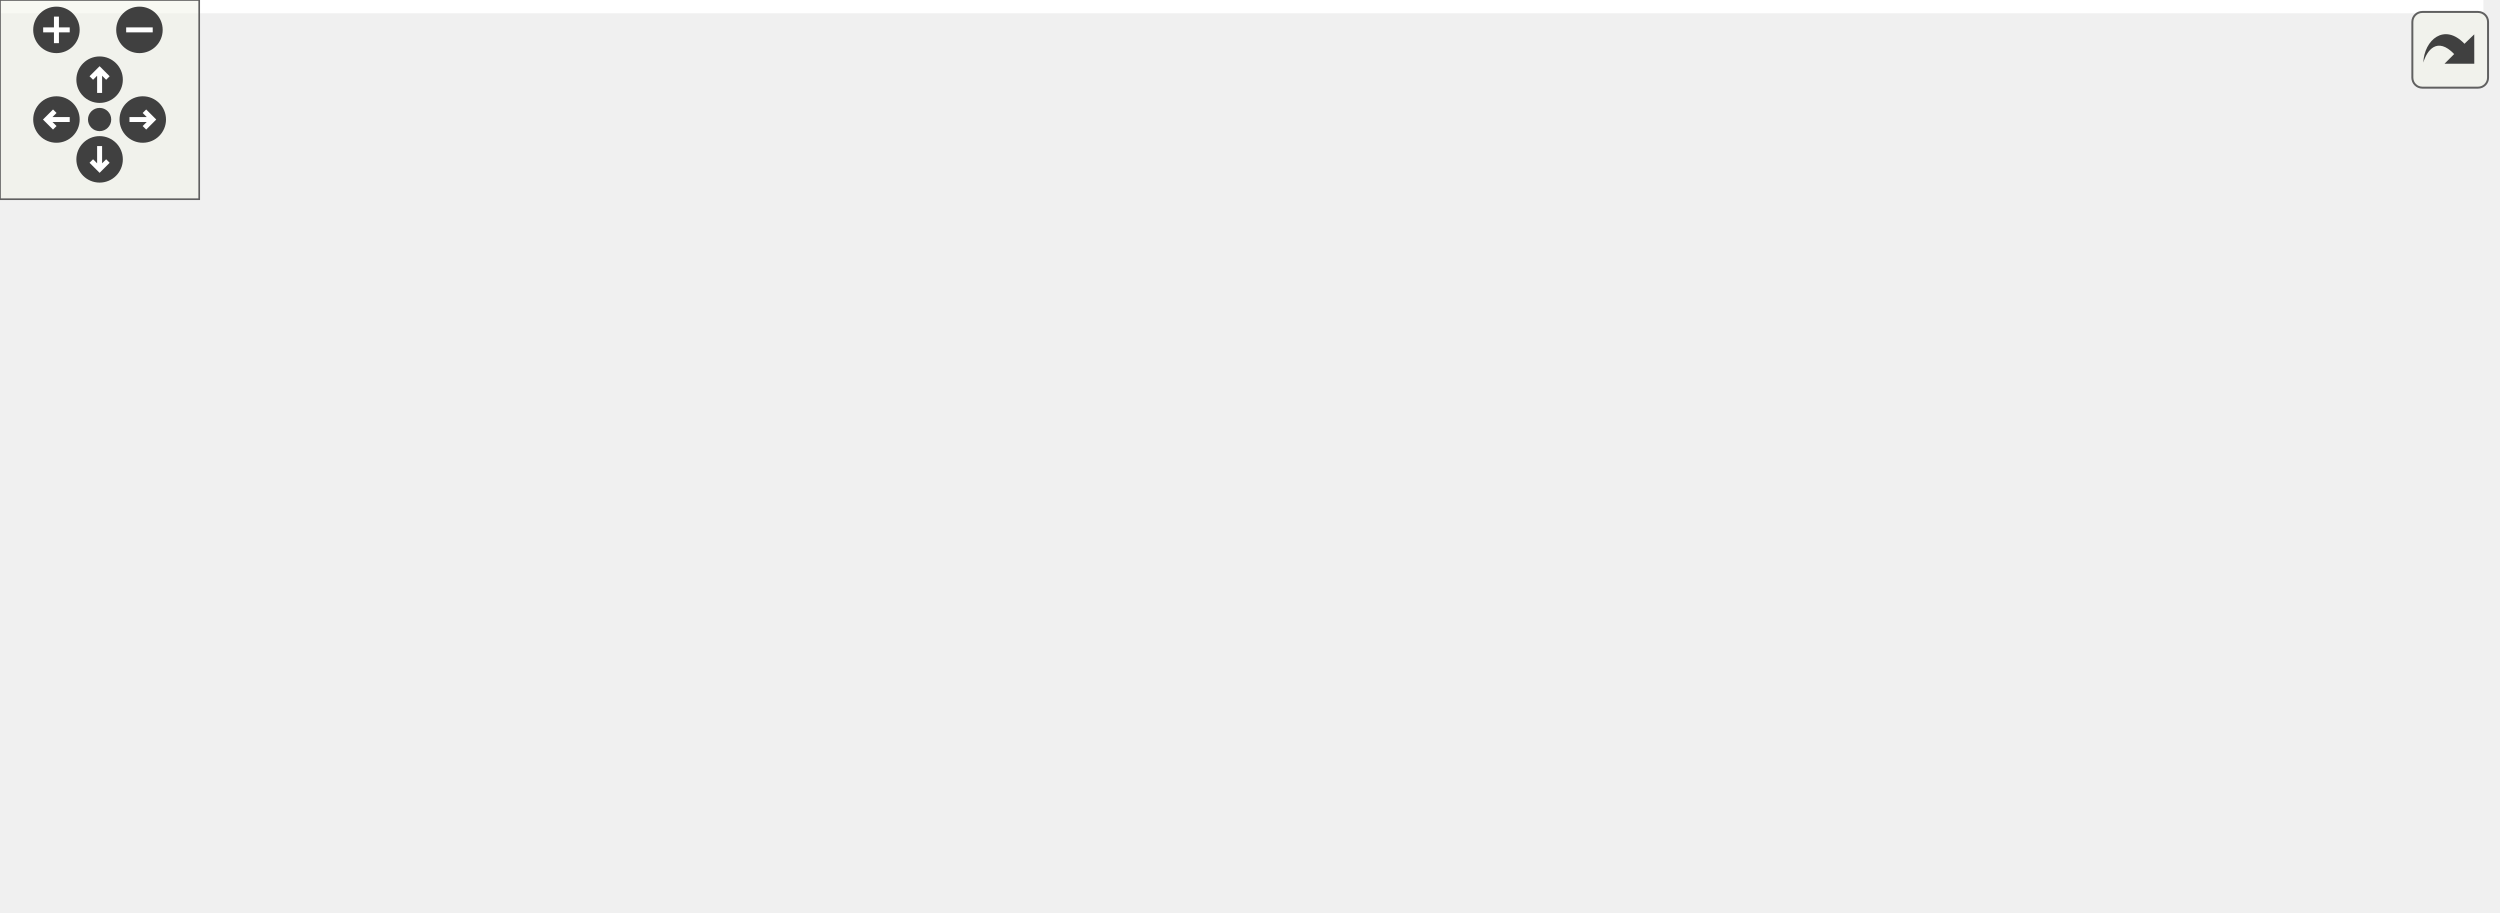
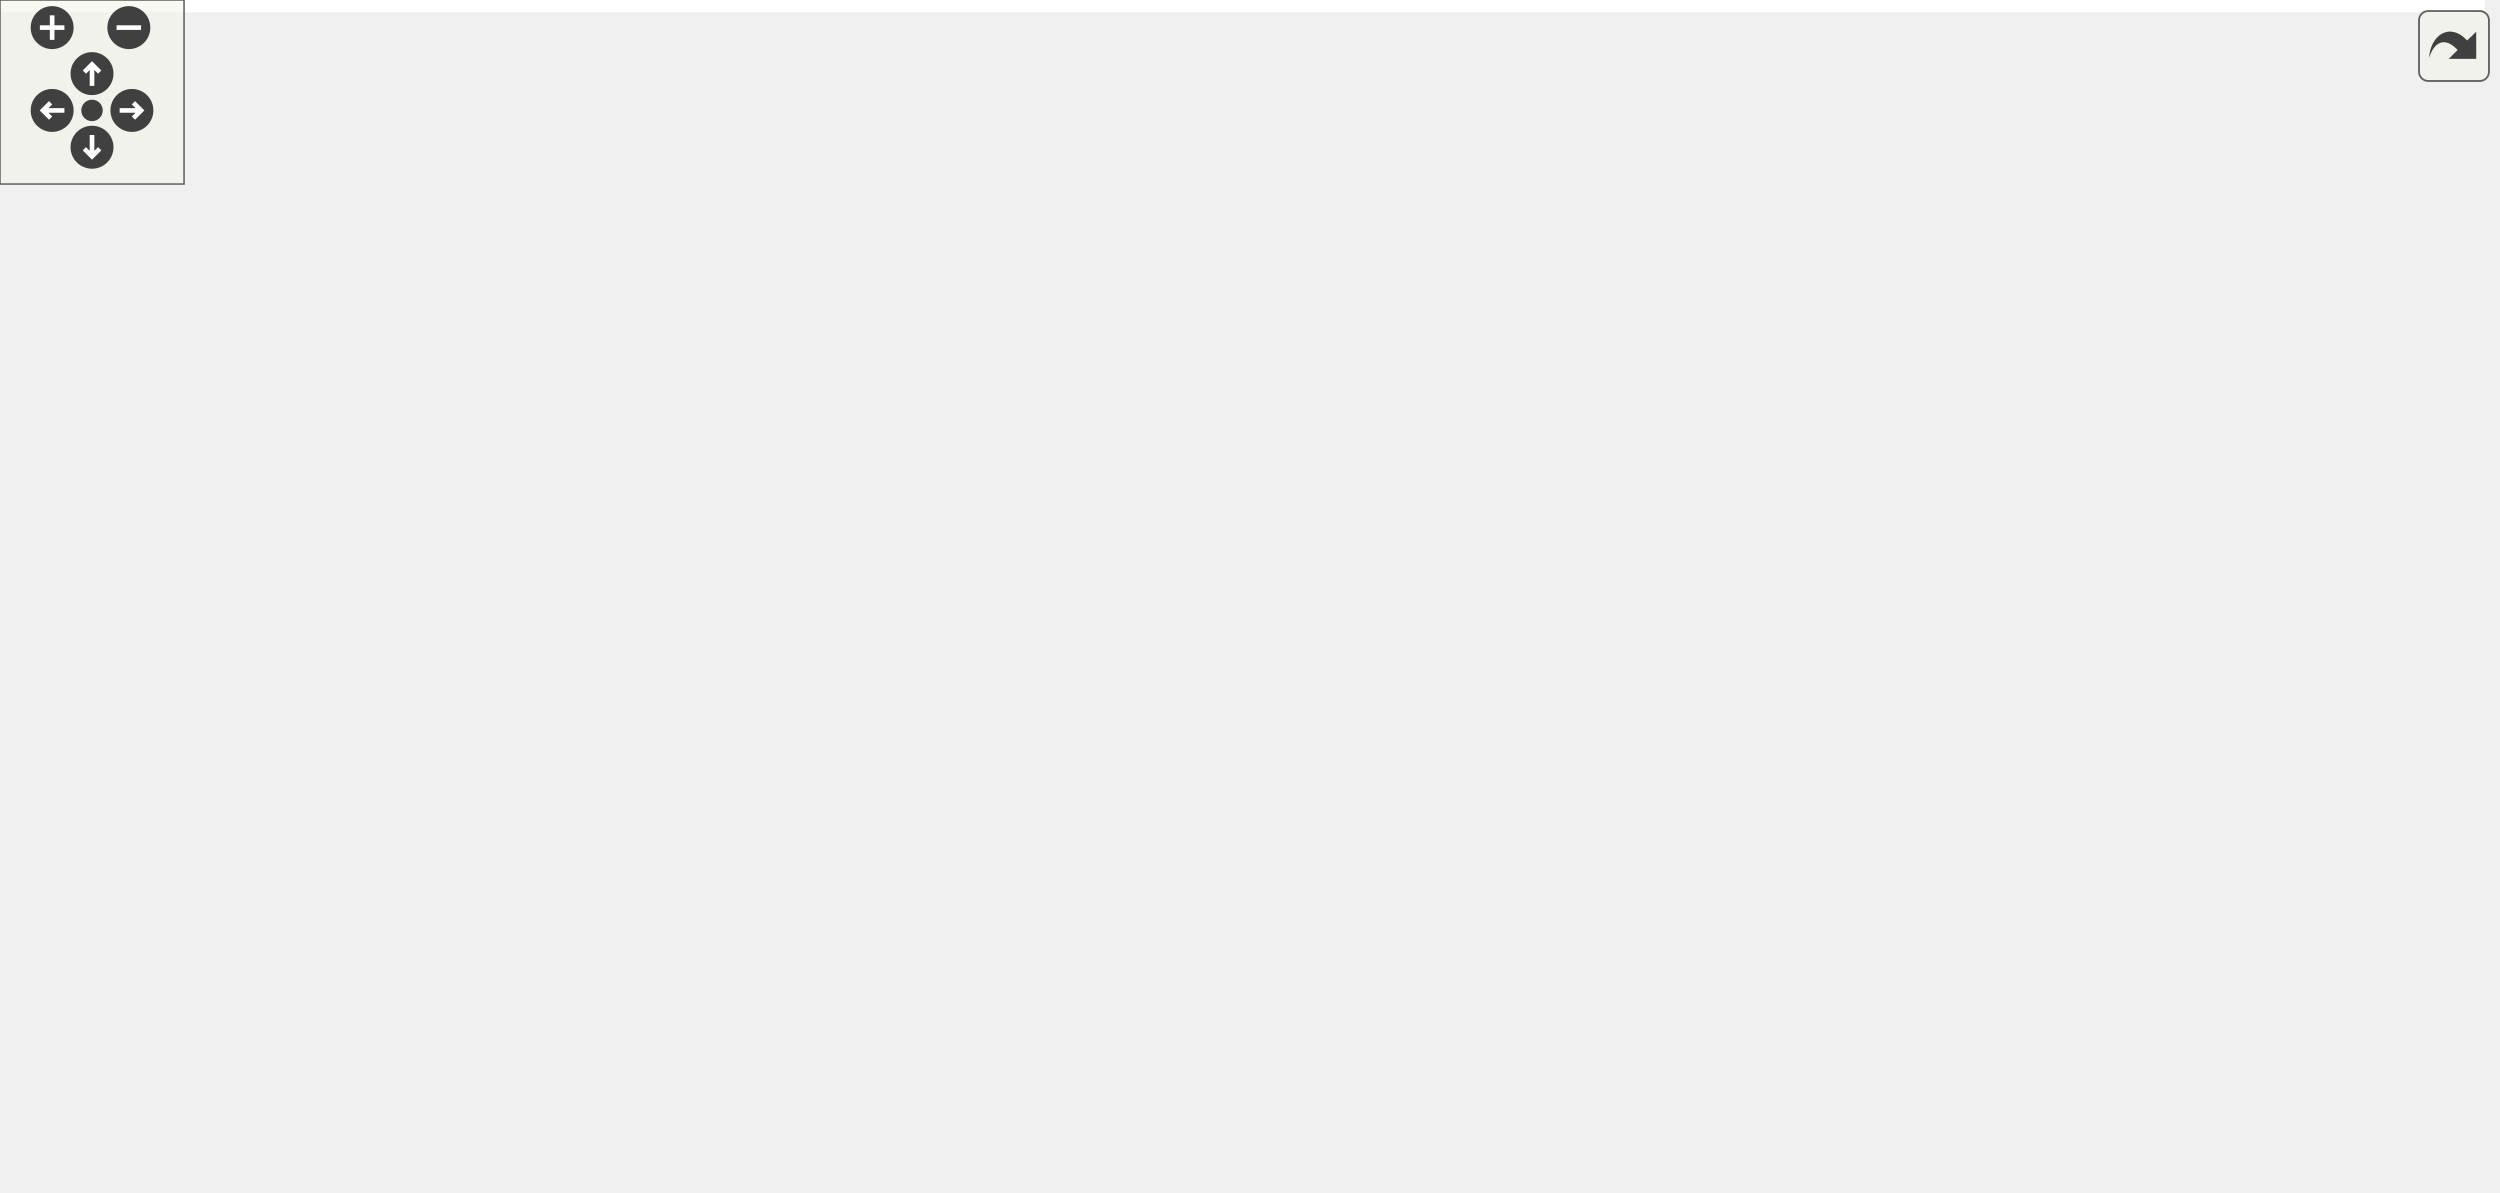
<svg xmlns="http://www.w3.org/2000/svg" xmlns:xlink="http://www.w3.org/1999/xlink" id="main" version="1.1" xml:space="preserve">
  <style type="text/css">
.edge:hover path { stroke: red; }
.edge:hover polygon { stroke: red; fill: red; }
</style>
  <defs>
    <circle id="rim" cx="0" cy="0" r="7" />
    <circle id="rim2" cx="0" cy="0" r="3.5" />
    <g id="zoomPlus">
      <use xlink:href="#rim" fill="#404040">
        <set attributeName="fill" to="#808080" begin="zoomplus.mouseover" end="zoomplus.mouseout" />
      </use>
      <path d="M-4,0h8M0,-4v8" fill="none" stroke="white" stroke-width="1.5" pointer-events="none" />
    </g>
    <g id="zoomMin">
      <use xlink:href="#rim" fill="#404040">
        <set attributeName="fill" to="#808080" begin="zoomminus.mouseover" end="zoomminus.mouseout" />
      </use>
      <path d="M-4,0h8" fill="none" stroke="white" stroke-width="1.5" pointer-events="none" />
    </g>
    <g id="dirArrow">
      <path fill="none" stroke="white" stroke-width="1.5" d="M0,-3.0v7 M-2.5,-0.5L0,-3.0L2.5,-0.5" />
    </g>
    <g id="resetDef">
      <use xlink:href="#rim2" fill="#404040">
        <set attributeName="fill" to="#808080" begin="reset.mouseover" end="reset.mouseout" />
      </use>
    </g>
  </defs>
  <svg id="graph" class="graph">
    <g id="viewport">
-       <polygon fill="white" stroke="transparent" points="-4,4 -4,-214 748,-214 748,4 -4,4" />
+       <polygon fill="white" stroke="transparent" points="-4,4 -4,-328 810,-328 810,4 -4,4" />
      <g id="node1" class="node">
        <g id="a_node1">
          <a xlink:title=" ">
-             <polygon fill="#bfbfbf" stroke="black" points="0,-95.5 0,-114.5 71,-114.5 71,-95.5 0,-95.5" />
-             <text text-anchor="middle" x="35.5" y="-102.5" font-family="Helvetica,sans-Serif" font-size="10.00">RstPipeline</text>
+             <polygon fill="#bfbfbf" stroke="black" points="0,-171.5 0,-190.5 71,-190.5 71,-171.5 0,-171.5" />
+             <text text-anchor="middle" x="35.5" y="-178.5" font-family="Helvetica,sans-Serif" font-size="10.00">RstPipeline</text>
          </a>
        </g>
      </g>
      <g id="node2" class="node">
        <g id="a_node2">
          <a xlink:href="classAxiStreamDmaFifo.html" target="_top" xlink:title=" ">
-             <polygon fill="white" stroke="black" points="127,-190.5 127,-209.5 236,-209.5 236,-190.5 127,-190.5" />
-             <text text-anchor="middle" x="181.5" y="-197.5" font-family="Helvetica,sans-Serif" font-size="10.00">AxiStreamDmaFifo</text>
+             <polygon fill="white" stroke="black" points="127,-304.5 127,-323.5 236,-323.5 236,-304.5 127,-304.5" />
+             <text text-anchor="middle" x="181.5" y="-311.5" font-family="Helvetica,sans-Serif" font-size="10.00">AxiStreamDmaFifo</text>
          </a>
        </g>
      </g>
      <g id="edge1" class="edge">
-         <path fill="none" stroke="midnightblue" d="M48.35,-122.79C60.89,-140.22 82.26,-166.24 107,-181 113.45,-184.85 120.67,-187.93 128,-190.38" />
-         <polygon fill="midnightblue" stroke="midnightblue" points="51.21,-120.78 42.63,-114.57 45.47,-124.78 51.21,-120.78" />
+         <path fill="none" stroke="midnightblue" d="M43.21,-200.38C53.1,-226 74.05,-270.72 107,-295 112.94,-299.38 119.8,-302.75 126.89,-305.35" />
+         <polygon fill="midnightblue" stroke="midnightblue" points="46.38,-198.86 39.65,-190.68 39.81,-201.28 46.38,-198.86" />
      </g>
      <g id="node3" class="node">
        <g id="a_node3">
          <a xlink:href="classAxiStreamDmaV2.html" target="_top" xlink:title=" ">
-             <polygon fill="white" stroke="black" points="129.5,-152.5 129.5,-171.5 233.5,-171.5 233.5,-152.5 129.5,-152.5" />
-             <text text-anchor="middle" x="181.5" y="-159.5" font-family="Helvetica,sans-Serif" font-size="10.00">AxiStreamDmaV2</text>
+             <polygon fill="white" stroke="black" points="129.5,-266.5 129.5,-285.5 233.5,-285.5 233.5,-266.5 129.5,-266.5" />
+             <text text-anchor="middle" x="181.5" y="-273.5" font-family="Helvetica,sans-Serif" font-size="10.00">AxiStreamDmaV2</text>
          </a>
        </g>
      </g>
      <g id="edge2" class="edge">
-         <path fill="none" stroke="midnightblue" d="M64.57,-119.1C77.36,-125.27 92.78,-132.37 107,-138 120.36,-143.28 135.39,-148.34 148.36,-152.44" />
-         <polygon fill="midnightblue" stroke="midnightblue" points="65.89,-115.85 55.37,-114.6 62.82,-122.14 65.89,-115.85" />
+         <path fill="none" stroke="midnightblue" d="M50,-198.76C63,-214.75 84.04,-237.85 107,-252 116.94,-258.13 128.62,-262.86 139.7,-266.44" />
+         <polygon fill="midnightblue" stroke="midnightblue" points="52.58,-196.39 43.64,-190.71 47.09,-200.73 52.58,-196.39" />
      </g>
      <g id="node4" class="node">
        <g id="a_node4">
          <a xlink:href="classJesdRxReg.html" target="_top" xlink:title=" ">
-             <polygon fill="white" stroke="black" points="324.5,-95.5 324.5,-114.5 392.5,-114.5 392.5,-95.5 324.5,-95.5" />
-             <text text-anchor="middle" x="358.5" y="-102.5" font-family="Helvetica,sans-Serif" font-size="10.00">JesdRxReg</text>
+             <polygon fill="white" stroke="black" points="355.5,-223.5 355.5,-242.5 423.5,-242.5 423.5,-223.5 355.5,-223.5" />
+             <text text-anchor="middle" x="389.5" y="-230.5" font-family="Helvetica,sans-Serif" font-size="10.00">JesdRxReg</text>
          </a>
        </g>
      </g>
      <g id="edge3" class="edge">
-         <path fill="none" stroke="midnightblue" d="M81.55,-105C146.92,-105 266.57,-105 324.43,-105" />
-         <polygon fill="midnightblue" stroke="midnightblue" points="81.16,-101.5 71.16,-105 81.16,-108.5 81.16,-101.5" />
+         <path fill="none" stroke="midnightblue" d="M58.27,-196.03C71.68,-204.42 89.59,-214.14 107,-219 193.96,-243.26 301.79,-239.82 355.24,-236.01" />
+         <polygon fill="midnightblue" stroke="midnightblue" points="60.06,-193.01 49.77,-190.5 56.25,-198.88 60.06,-193.01" />
      </g>
      <g id="node7" class="node">
        <g id="a_node7">
          <a xlink:href="classJesdTxReg.html" target="_top" xlink:title=" ">
-             <polygon fill="white" stroke="black" points="324.5,-57.5 324.5,-76.5 392.5,-76.5 392.5,-57.5 324.5,-57.5" />
-             <text text-anchor="middle" x="358.5" y="-64.5" font-family="Helvetica,sans-Serif" font-size="10.00">JesdTxReg</text>
+             <polygon fill="white" stroke="black" points="355.5,-185.5 355.5,-204.5 423.5,-204.5 423.5,-185.5 355.5,-185.5" />
+             <text text-anchor="middle" x="389.5" y="-192.5" font-family="Helvetica,sans-Serif" font-size="10.00">JesdTxReg</text>
          </a>
        </g>
      </g>
      <g id="edge6" class="edge">
-         <path fill="none" stroke="midnightblue" d="M58.19,-89.66C71.57,-81.15 89.47,-71.42 107,-67 182.9,-47.85 275.91,-55.63 324.44,-61.94" />
-         <polygon fill="midnightblue" stroke="midnightblue" points="56.11,-86.83 49.71,-95.27 59.98,-92.67 56.11,-86.83" />
+         <path fill="none" stroke="midnightblue" d="M81.29,-179.62C125.67,-178.58 195.58,-177.82 256,-181 289.96,-182.79 328.6,-187.14 355.36,-190.52" />
+         <polygon fill="midnightblue" stroke="midnightblue" points="81.03,-176.13 71.13,-179.88 81.21,-183.13 81.03,-176.13" />
      </g>
      <g id="node9" class="node">
        <g id="a_node9">
          <a xlink:href="classRstPipelineVector.html" target="_top" xlink:title=" ">
-             <polygon fill="white" stroke="black" points="130.5,-76.5 130.5,-95.5 232.5,-95.5 232.5,-76.5 130.5,-76.5" />
-             <text text-anchor="middle" x="181.5" y="-83.5" font-family="Helvetica,sans-Serif" font-size="10.00">RstPipelineVector</text>
+             <polygon fill="white" stroke="black" points="130.5,-190.5 130.5,-209.5 232.5,-209.5 232.5,-190.5 130.5,-190.5" />
+             <text text-anchor="middle" x="181.5" y="-197.5" font-family="Helvetica,sans-Serif" font-size="10.00">RstPipelineVector</text>
          </a>
        </g>
      </g>
      <g id="edge9" class="edge">
-         <path fill="none" stroke="midnightblue" d="M81.28,-99.09C96.87,-97.03 114.46,-94.71 130.45,-92.6" />
-         <polygon fill="midnightblue" stroke="midnightblue" points="80.81,-95.62 71.36,-100.4 81.73,-102.56 80.81,-95.62" />
+         <path fill="none" stroke="midnightblue" d="M81.28,-186.91C96.87,-188.97 114.46,-191.29 130.45,-193.4" />
+         <polygon fill="midnightblue" stroke="midnightblue" points="81.73,-183.44 71.36,-185.6 80.81,-190.38 81.73,-183.44" />
      </g>
      <g id="node10" class="node">
        <g id="a_node10">
+           <a xlink:href="classSelectioDeserUltraScale.html" target="_top" xlink:title=" ">
+             <polygon fill="white" stroke="black" points="114.5,-114.5 114.5,-133.5 248.5,-133.5 248.5,-114.5 114.5,-114.5" />
+             <text text-anchor="middle" x="181.5" y="-121.5" font-family="Helvetica,sans-Serif" font-size="10.00">SelectioDeserUltraScale</text>
+           </a>
+         </g>
+       </g>
+       <g id="edge12" class="edge">
+         <path fill="none" stroke="midnightblue" d="M64.57,-166.9C77.36,-160.73 92.78,-153.63 107,-148 120.36,-142.72 135.39,-137.66 148.36,-133.56" />
+         <polygon fill="midnightblue" stroke="midnightblue" points="62.82,-163.86 55.37,-171.4 65.89,-170.15 62.82,-163.86" />
+       </g>
+       <g id="node11" class="node">
+         <g id="a_node11">
+           <a xlink:href="classSspLowSpeedDecoderLane.html" target="_top" xlink:title=" ">
+             <polygon fill="white" stroke="black" points="108,-76.5 108,-95.5 255,-95.5 255,-76.5 108,-76.5" />
+             <text text-anchor="middle" x="181.5" y="-83.5" font-family="Helvetica,sans-Serif" font-size="10.00">SspLowSpeedDecoderLane</text>
+           </a>
+         </g>
+       </g>
+       <g id="edge13" class="edge">
+         <path fill="none" stroke="midnightblue" d="M48.35,-163.21C60.89,-145.78 82.26,-119.76 107,-105 113.45,-101.15 120.67,-98.07 128,-95.62" />
+         <polygon fill="midnightblue" stroke="midnightblue" points="45.47,-161.22 42.63,-171.43 51.21,-165.22 45.47,-161.22" />
+       </g>
+       <g id="node15" class="node">
+         <g id="a_node15">
          <a xlink:href="classTenGigEthGthUltraScaleRst.html" target="_top" xlink:title=" ">
-             <polygon fill="white" stroke="black" points="107,-0.5 107,-19.5 256,-19.5 256,-0.5 107,-0.5" />
-             <text text-anchor="middle" x="181.5" y="-7.5" font-family="Helvetica,sans-Serif" font-size="10.00">TenGigEthGthUltraScaleRst</text>
-           </a>
-         </g>
-       </g>
-       <g id="edge12" class="edge">
-         <path fill="none" stroke="midnightblue" d="M50,-87.24C63,-71.25 84.04,-48.15 107,-34 116.94,-27.87 128.62,-23.14 139.7,-19.56" />
-         <polygon fill="midnightblue" stroke="midnightblue" points="47.09,-85.27 43.64,-95.29 52.58,-89.61 47.09,-85.27" />
+             <polygon fill="white" stroke="black" points="107,-27.5 107,-46.5 256,-46.5 256,-27.5 107,-27.5" />
+             <text text-anchor="middle" x="181.5" y="-34.5" font-family="Helvetica,sans-Serif" font-size="10.00">TenGigEthGthUltraScaleRst</text>
+           </a>
+         </g>
+       </g>
+       <g id="edge17" class="edge">
+         <path fill="none" stroke="midnightblue" d="M43.87,-161.88C54.38,-136.92 75.91,-93.3 107,-67 117.84,-57.83 131.85,-51.18 144.73,-46.51" />
+         <polygon fill="midnightblue" stroke="midnightblue" points="40.55,-160.75 40.04,-171.34 47.04,-163.38 40.55,-160.75" />
      </g>
      <g id="node5" class="node">
        <g id="a_node5">
          <a xlink:href="classJesd204bRx.html" target="_top" xlink:title=" ">
-             <polygon fill="white" stroke="black" points="511,-95.5 511,-114.5 585,-114.5 585,-95.5 511,-95.5" />
-             <text text-anchor="middle" x="548" y="-102.5" font-family="Helvetica,sans-Serif" font-size="10.00">Jesd204bRx</text>
+             <polygon fill="white" stroke="black" points="573,-223.5 573,-242.5 647,-242.5 647,-223.5 573,-223.5" />
+             <text text-anchor="middle" x="610" y="-230.5" font-family="Helvetica,sans-Serif" font-size="10.00">Jesd204bRx</text>
          </a>
        </g>
      </g>
      <g id="edge4" class="edge">
-         <path fill="none" stroke="midnightblue" d="M402.77,-105C435.47,-105 479.86,-105 510.72,-105" />
-         <polygon fill="midnightblue" stroke="midnightblue" points="402.59,-101.5 392.59,-105 402.59,-108.5 402.59,-101.5" />
+         <path fill="none" stroke="midnightblue" d="M433.85,-233C474.57,-233 534.79,-233 572.95,-233" />
+         <polygon fill="midnightblue" stroke="midnightblue" points="433.69,-229.5 423.69,-233 433.69,-236.5 433.69,-229.5" />
      </g>
      <g id="node6" class="node">
        <g id="a_node6">
          <a xlink:href="classJesd204bTb.html" target="_top" xlink:title=" ">
-             <polygon fill="white" stroke="black" points="671,-76.5 671,-95.5 744,-95.5 744,-76.5 671,-76.5" />
-             <text text-anchor="middle" x="707.5" y="-83.5" font-family="Helvetica,sans-Serif" font-size="10.00">Jesd204bTb</text>
+             <polygon fill="white" stroke="black" points="733,-204.5 733,-223.5 806,-223.5 806,-204.5 733,-204.5" />
+             <text text-anchor="middle" x="769.5" y="-211.5" font-family="Helvetica,sans-Serif" font-size="10.00">Jesd204bTb</text>
          </a>
        </g>
      </g>
      <g id="edge5" class="edge">
-         <path fill="none" stroke="midnightblue" d="M595.14,-99.43C619.29,-96.52 648.4,-93.01 670.81,-90.31" />
-         <polygon fill="midnightblue" stroke="midnightblue" points="594.64,-95.97 585.13,-100.64 595.48,-102.92 594.64,-95.97" />
+         <path fill="none" stroke="midnightblue" d="M657.14,-227.43C681.29,-224.52 710.4,-221.01 732.81,-218.31" />
+         <polygon fill="midnightblue" stroke="midnightblue" points="656.64,-223.97 647.13,-228.64 657.48,-230.92 656.64,-223.97" />
      </g>
      <g id="node8" class="node">
        <g id="a_node8">
          <a xlink:href="classJesd204bTx.html" target="_top" xlink:title=" ">
-             <polygon fill="white" stroke="black" points="511.5,-57.5 511.5,-76.5 584.5,-76.5 584.5,-57.5 511.5,-57.5" />
-             <text text-anchor="middle" x="548" y="-64.5" font-family="Helvetica,sans-Serif" font-size="10.00">Jesd204bTx</text>
+             <polygon fill="white" stroke="black" points="573.5,-185.5 573.5,-204.5 646.5,-204.5 646.5,-185.5 573.5,-185.5" />
+             <text text-anchor="middle" x="610" y="-192.5" font-family="Helvetica,sans-Serif" font-size="10.00">Jesd204bTx</text>
          </a>
        </g>
      </g>
      <g id="edge7" class="edge">
-         <path fill="none" stroke="midnightblue" d="M402.83,-67C435.76,-67 480.51,-67 511.37,-67" />
-         <polygon fill="midnightblue" stroke="midnightblue" points="402.59,-63.5 392.59,-67 402.59,-70.5 402.59,-63.5" />
+         <path fill="none" stroke="midnightblue" d="M433.88,-195C474.73,-195 535.19,-195 573.32,-195" />
+         <polygon fill="midnightblue" stroke="midnightblue" points="433.69,-191.5 423.69,-195 433.69,-198.5 433.69,-191.5" />
      </g>
      <g id="edge8" class="edge">
-         <path fill="none" stroke="midnightblue" d="M594.79,-72.52C619.04,-75.45 648.38,-78.99 670.9,-81.71" />
-         <polygon fill="midnightblue" stroke="midnightblue" points="595.09,-69.03 584.74,-71.31 594.25,-75.98 595.09,-69.03" />
+         <path fill="none" stroke="midnightblue" d="M656.79,-200.52C681.04,-203.45 710.38,-206.99 732.9,-209.71" />
+         <polygon fill="midnightblue" stroke="midnightblue" points="657.09,-197.03 646.74,-199.31 656.25,-203.98 657.09,-197.03" />
      </g>
      <g id="edge10" class="edge">
-         <path fill="none" stroke="midnightblue" d="M242.91,-92.56C270.27,-95.53 301.53,-98.92 324.49,-101.42" />
-         <polygon fill="midnightblue" stroke="midnightblue" points="242.97,-89.04 232.65,-91.44 242.21,-96 242.97,-89.04" />
+         <path fill="none" stroke="midnightblue" d="M242.73,-209.65C279.43,-215.53 324.95,-222.82 355.26,-227.68" />
+         <polygon fill="midnightblue" stroke="midnightblue" points="243.06,-206.16 232.63,-208.03 241.95,-213.07 243.06,-206.16" />
      </g>
      <g id="edge11" class="edge">
-         <path fill="none" stroke="midnightblue" d="M242.91,-79.44C270.27,-76.47 301.53,-73.08 324.49,-70.58" />
-         <polygon fill="midnightblue" stroke="midnightblue" points="242.21,-76 232.65,-80.56 242.97,-82.96 242.21,-76" />
-       </g>
-       <g id="node11" class="node">
-         <g id="a_node11">
-           <a xlink:href="classTenGigEthGthUltraScale.html" target="_top" xlink:title=" ">
-             <polygon fill="white" stroke="black" points="292,-0.5 292,-19.5 425,-19.5 425,-0.5 292,-0.5" />
-             <text text-anchor="middle" x="358.5" y="-7.5" font-family="Helvetica,sans-Serif" font-size="10.00">TenGigEthGthUltraScale</text>
-           </a>
-         </g>
-       </g>
-       <g id="edge13" class="edge">
-         <path fill="none" stroke="midnightblue" d="M266.28,-10C274.9,-10 283.56,-10 291.94,-10" />
-         <polygon fill="midnightblue" stroke="midnightblue" points="266.21,-6.5 256.21,-10 266.21,-13.5 266.21,-6.5" />
+         <path fill="none" stroke="midnightblue" d="M242.73,-198.54C279.43,-197.65 324.95,-196.54 355.26,-195.81" />
+         <polygon fill="midnightblue" stroke="midnightblue" points="242.54,-195.04 232.63,-198.78 242.71,-202.04 242.54,-195.04" />
      </g>
      <g id="node12" class="node">
        <g id="a_node12">
+           <a xlink:href="classSspLowSpeedDecoder10b12bWrapper.html" target="_top" xlink:title=" ">
+             <polygon fill="white" stroke="black" points="309.5,-126 309.5,-156 469.5,-156 469.5,-126 309.5,-126" />
+             <text text-anchor="start" x="317.5" y="-144" font-family="Helvetica,sans-Serif" font-size="10.00">SspLowSpeedDecoder10b12b</text>
+             <text text-anchor="middle" x="389.5" y="-133" font-family="Helvetica,sans-Serif" font-size="10.00">Wrapper</text>
+           </a>
+         </g>
+       </g>
+       <g id="edge14" class="edge">
+         <path fill="none" stroke="midnightblue" d="M231.43,-98.15C239.66,-100.33 248.09,-102.66 256,-105 272.17,-109.78 275.8,-112.29 292,-117 302.61,-120.08 313.95,-123.12 324.98,-125.95" />
+         <polygon fill="midnightblue" stroke="midnightblue" points="232.11,-94.71 221.55,-95.56 230.33,-101.48 232.11,-94.71" />
+       </g>
+       <g id="node13" class="node">
+         <g id="a_node13">
+           <a xlink:href="classSspLowSpeedDecoder12b14bWrapper.html" target="_top" xlink:title=" ">
+             <polygon fill="white" stroke="black" points="309.5,-77 309.5,-107 469.5,-107 469.5,-77 309.5,-77" />
+             <text text-anchor="start" x="317.5" y="-95" font-family="Helvetica,sans-Serif" font-size="10.00">SspLowSpeedDecoder12b14b</text>
+             <text text-anchor="middle" x="389.5" y="-84" font-family="Helvetica,sans-Serif" font-size="10.00">Wrapper</text>
+           </a>
+         </g>
+       </g>
+       <g id="edge15" class="edge">
+         <path fill="none" stroke="midnightblue" d="M265.51,-88.42C279.92,-88.84 294.87,-89.27 309.17,-89.69" />
+         <polygon fill="midnightblue" stroke="midnightblue" points="265.23,-84.91 255.13,-88.12 265.02,-91.91 265.23,-84.91" />
+       </g>
+       <g id="node14" class="node">
+         <g id="a_node14">
+           <a xlink:href="classSspLowSpeedDecoder8b10bWrapper.html" target="_top" xlink:title=" ">
+             <polygon fill="white" stroke="black" points="292,-38.5 292,-57.5 487,-57.5 487,-38.5 292,-38.5" />
+             <text text-anchor="middle" x="389.5" y="-45.5" font-family="Helvetica,sans-Serif" font-size="10.00">SspLowSpeedDecoder8b10bWrapper</text>
+           </a>
+         </g>
+       </g>
+       <g id="edge16" class="edge">
+         <path fill="none" stroke="midnightblue" d="M244.4,-74.58C273.87,-69.14 308.72,-62.72 336.76,-57.54" />
+         <polygon fill="midnightblue" stroke="midnightblue" points="243.42,-71.2 234.22,-76.46 244.69,-78.09 243.42,-71.2" />
+       </g>
+       <g id="node16" class="node">
+         <g id="a_node16">
+           <a xlink:href="classTenGigEthGthUltraScale.html" target="_top" xlink:title=" ">
+             <polygon fill="white" stroke="black" points="323,-0.5 323,-19.5 456,-19.5 456,-0.5 323,-0.5" />
+             <text text-anchor="middle" x="389.5" y="-7.5" font-family="Helvetica,sans-Serif" font-size="10.00">TenGigEthGthUltraScale</text>
+           </a>
+         </g>
+       </g>
+       <g id="edge18" class="edge">
+         <path fill="none" stroke="midnightblue" d="M265.05,-26.18C284.22,-23.67 304.37,-21.03 322.71,-18.62" />
+         <polygon fill="midnightblue" stroke="midnightblue" points="264.59,-22.71 255.13,-27.48 265.5,-29.65 264.59,-22.71" />
+       </g>
+       <g id="node17" class="node">
+         <g id="a_node17">
          <a xlink:href="classTenGigEthGthUltraScaleWrapper.html" target="_top" xlink:title=" ">
-             <polygon fill="white" stroke="black" points="461,-0.5 461,-19.5 635,-19.5 635,-0.5 461,-0.5" />
-             <text text-anchor="middle" x="548" y="-7.5" font-family="Helvetica,sans-Serif" font-size="10.00">TenGigEthGthUltraScaleWrapper</text>
-           </a>
-         </g>
-       </g>
-       <g id="edge14" class="edge">
-         <path fill="none" stroke="midnightblue" d="M435.2,-10C443.59,-10 452.19,-10 460.7,-10" />
-         <polygon fill="midnightblue" stroke="midnightblue" points="435.08,-6.5 425.08,-10 435.08,-13.5 435.08,-6.5" />
+             <polygon fill="white" stroke="black" points="523,-0.5 523,-19.5 697,-19.5 697,-0.5 523,-0.5" />
+             <text text-anchor="middle" x="610" y="-7.5" font-family="Helvetica,sans-Serif" font-size="10.00">TenGigEthGthUltraScaleWrapper</text>
+           </a>
+         </g>
+       </g>
+       <g id="edge19" class="edge">
+         <path fill="none" stroke="midnightblue" d="M466.07,-10C484.38,-10 504.09,-10 522.85,-10" />
+         <polygon fill="midnightblue" stroke="midnightblue" points="466.06,-6.5 456.06,-10 466.06,-13.5 466.06,-6.5" />
      </g>
    </g>
  </svg>
  <g id="navigator" transform="translate(0 0)" fill="#404254">
    <rect fill="#f2f5e9" fill-opacity="0.5" stroke="#606060" stroke-width=".5" x="0" y="0" width="60" height="60" />
    <use id="zoomplus" xlink:href="#zoomPlus" x="17" y="9" />
    <use id="zoomminus" xlink:href="#zoomMin" x="42" y="9" />
    <use id="reset" xlink:href="#resetDef" x="30" y="36" />
    <g id="arrowUp" xlink:href="#dirArrow" transform="translate(30 24)">
      <use xlink:href="#rim" fill="#404040">
        <set attributeName="fill" to="#808080" begin="arrowUp.mouseover" end="arrowUp.mouseout" />
      </use>
      <path fill="none" stroke="white" stroke-width="1.5" d="M0,-3.0v7 M-2.5,-0.5L0,-3.0L2.5,-0.5" />
    </g>
    <g id="arrowRight" xlink:href="#dirArrow" transform="rotate(90) translate(36 -43)">
      <use xlink:href="#rim" fill="#404040">
        <set attributeName="fill" to="#808080" begin="arrowRight.mouseover" end="arrowRight.mouseout" />
      </use>
      <path fill="none" stroke="white" stroke-width="1.5" d="M0,-3.0v7 M-2.5,-0.5L0,-3.0L2.5,-0.5" />
    </g>
    <g id="arrowDown" xlink:href="#dirArrow" transform="rotate(180) translate(-30 -48)">
      <use xlink:href="#rim" fill="#404040">
        <set attributeName="fill" to="#808080" begin="arrowDown.mouseover" end="arrowDown.mouseout" />
      </use>
      <path fill="none" stroke="white" stroke-width="1.5" d="M0,-3.0v7 M-2.5,-0.5L0,-3.0L2.5,-0.5" />
    </g>
    <g id="arrowLeft" xlink:href="#dirArrow" transform="rotate(270) translate(-36 17)">
      <use xlink:href="#rim" fill="#404040">
        <set attributeName="fill" to="#808080" begin="arrowLeft.mouseover" end="arrowLeft.mouseout" />
      </use>
      <path fill="none" stroke="white" stroke-width="1.5" d="M0,-3.0v7 M-2.5,-0.5L0,-3.0L2.5,-0.5" />
    </g>
  </g>
  <svg viewBox="0 0 15 15" width="100%" height="30px" preserveAspectRatio="xMaxYMin meet">
    <g id="arrow_out" transform="scale(0.3 0.3)">
      <a xlink:href="classRstPipeline__inherit__graph_org.svg" target="_base">
        <rect id="button" ry="5" rx="5" y="6" x="6" height="38" width="38" fill="#f2f5e9" fill-opacity="0.5" stroke="#606060" stroke-width="1.0" />
        <path id="arrow" d="M 11.5,31.437 C 11.94,20.098 22.043,11.323 32.159,21.979 L 37.069,17.246 C 37.069,17.246 37.088,32 37.088,32 L 22.16,31.978 C 22.16,31.978 26.998,27.14 26.998,27.14 C 18.529,18.264 13.292,25.23 11.5,31.437 z" style="fill:#404040;" />
      </a>
    </g>
  </svg>
</svg>
